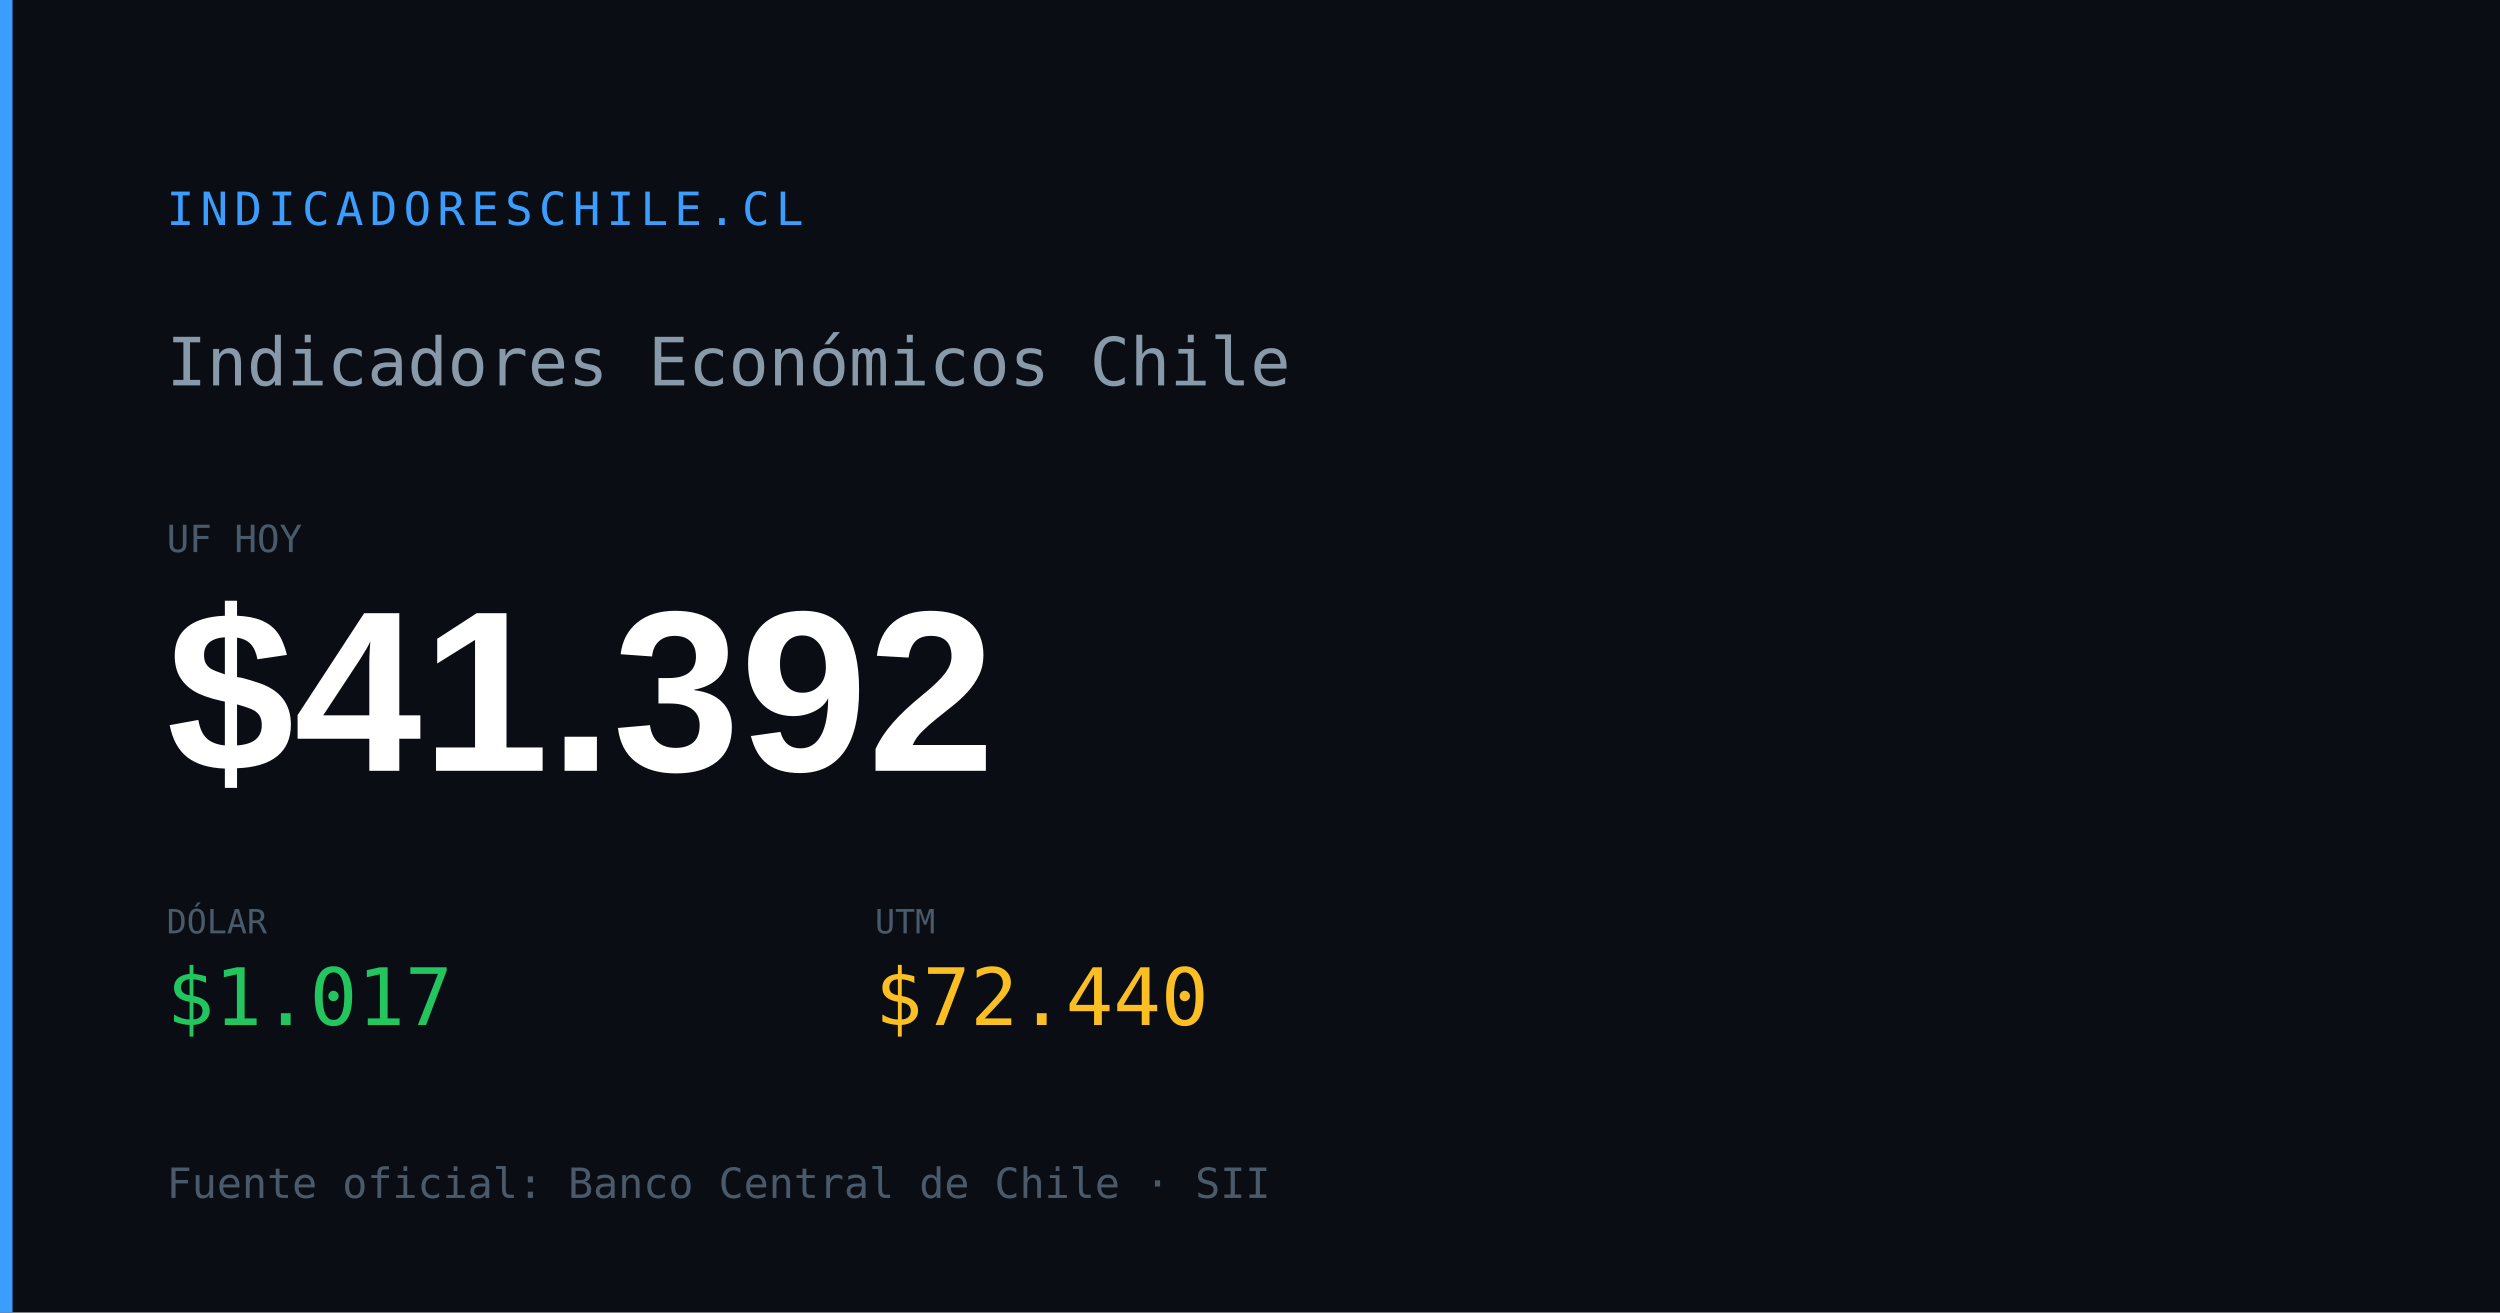
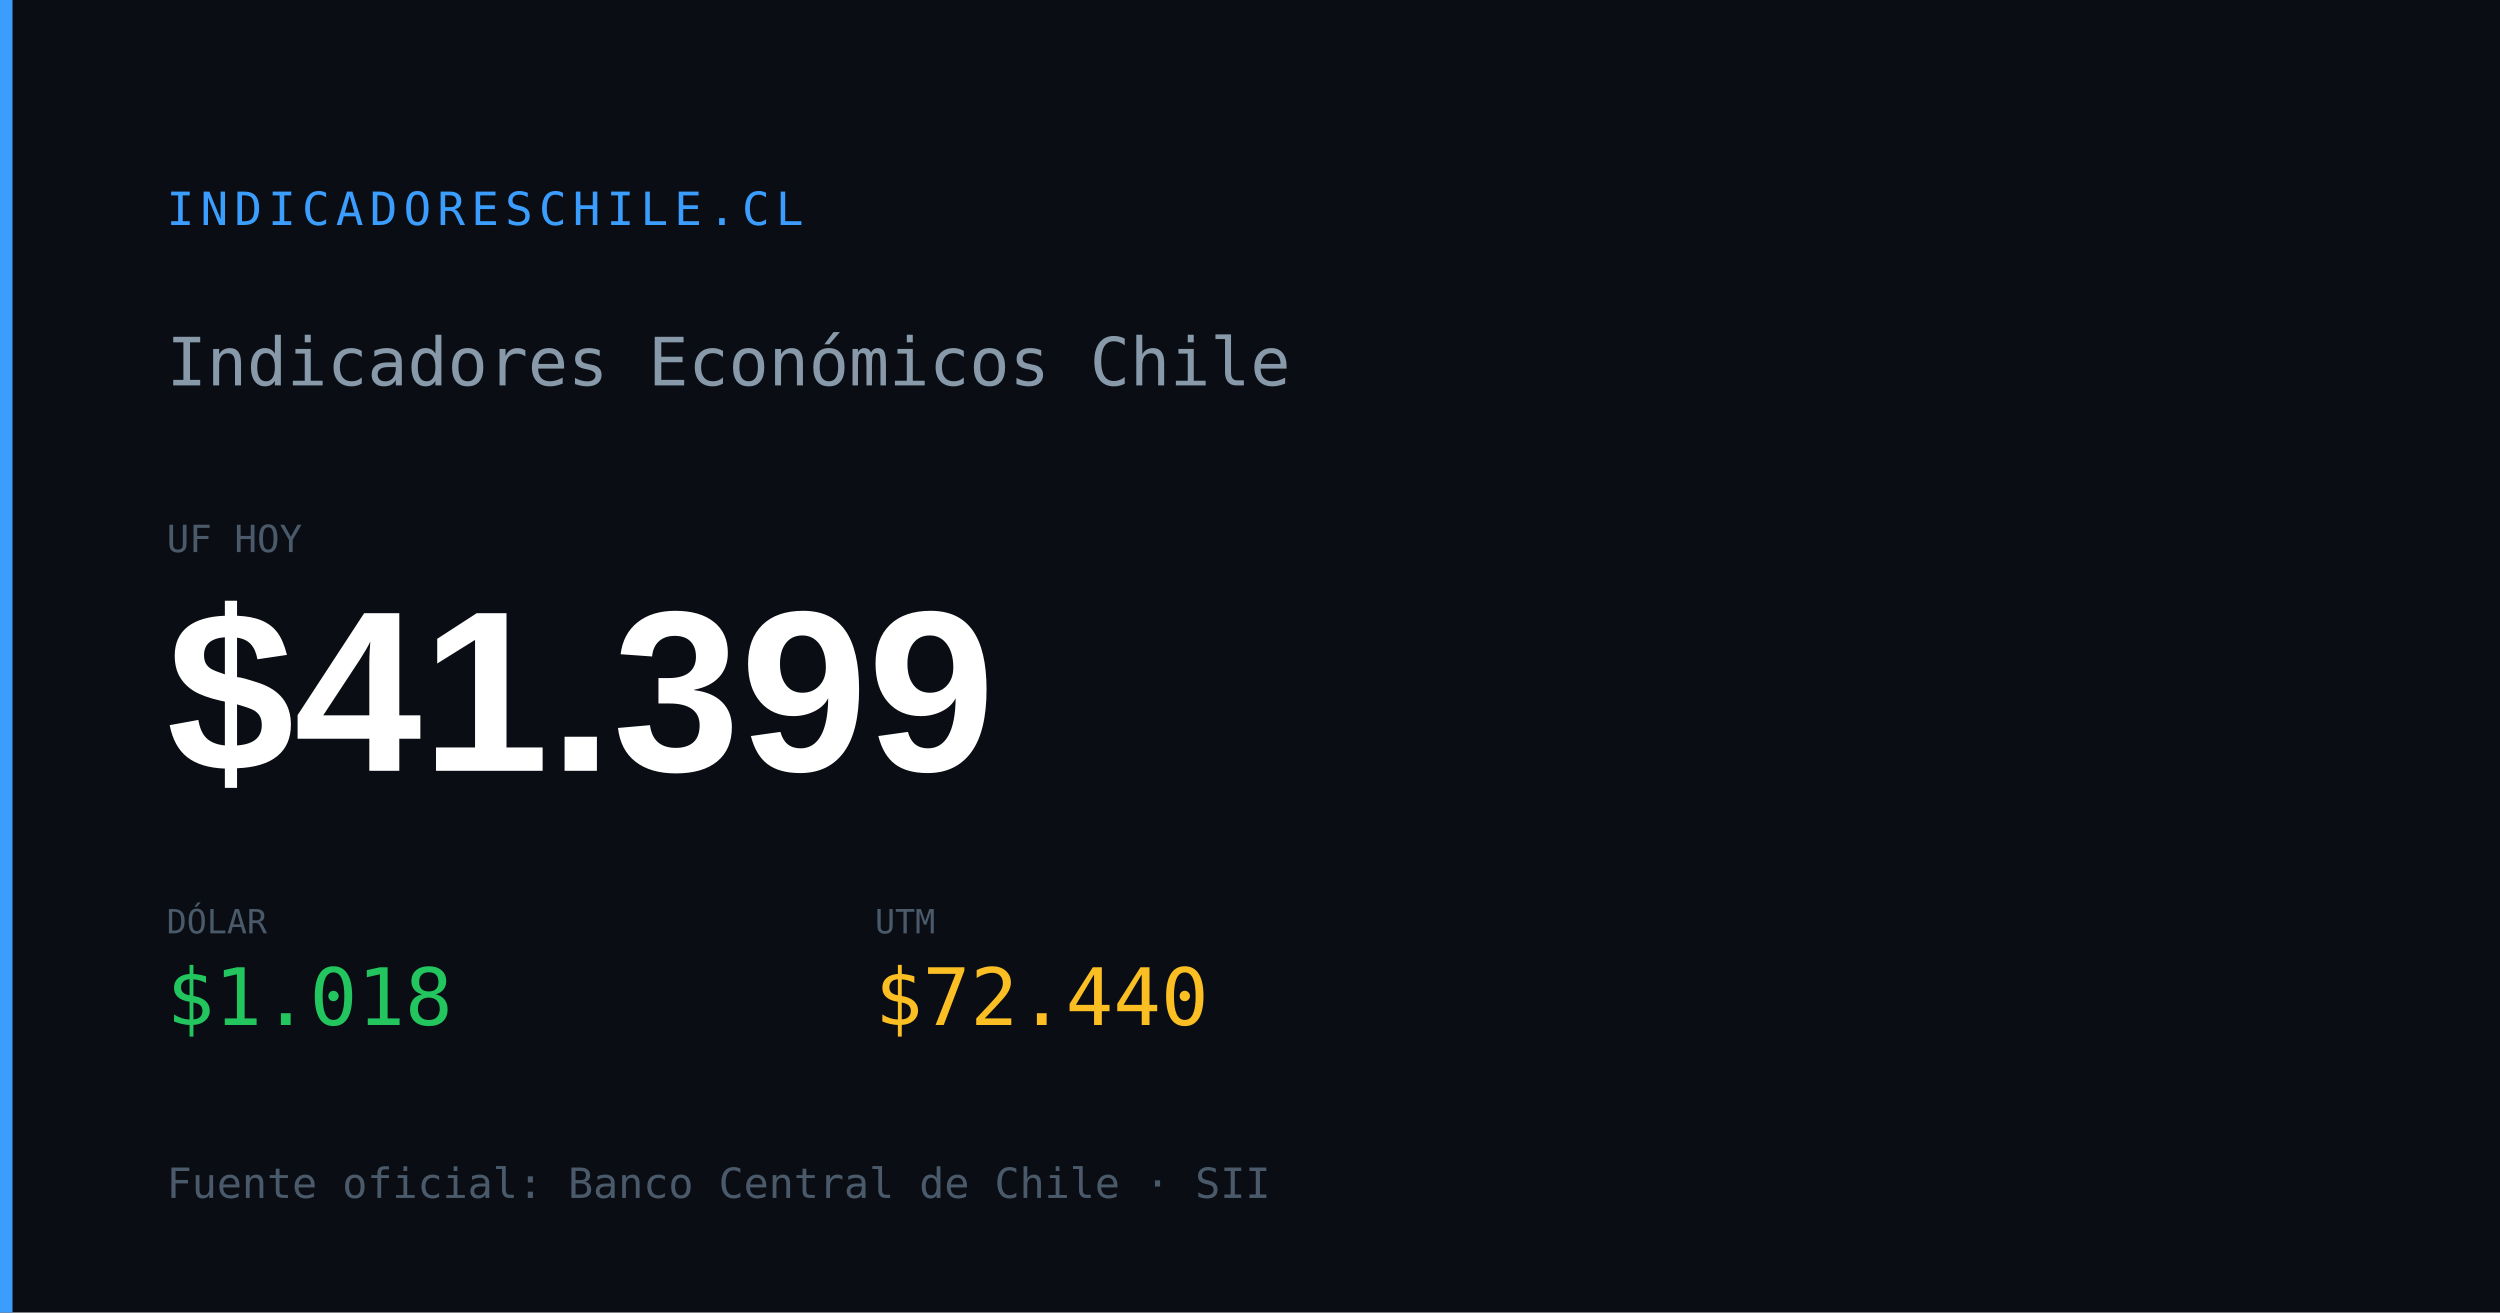
<svg xmlns="http://www.w3.org/2000/svg" width="1200" height="630" viewBox="0 0 1200 630">
  <rect width="1200" height="630" fill="#0a0e14" />
  <rect x="0" y="0" width="6" height="630" fill="#3b9eff" />
  <text x="80" y="108" font-family="monospace" font-size="22" fill="#3b9eff" letter-spacing="3">INDICADORESCHILE.CL</text>
  <text x="80" y="185" font-family="monospace" font-size="32" fill="#8899aa">Indicadores Económicos Chile</text>
  <text x="80" y="265" font-family="monospace" font-size="18" fill="#4a5a6a">UF HOY</text>
-   <text x="80" y="370" font-family="Arial,sans-serif" font-size="110" font-weight="700" fill="#ffffff" id="og-dash-uf">$41.392</text>
+   <text x="80" y="370" font-family="Arial,sans-serif" font-size="110" font-weight="700" fill="#ffffff" id="og-dash-uf">$41.399</text>
  <text x="80" y="448" font-family="monospace" font-size="16" fill="#4a5a6a">DÓLAR</text>
-   <text x="80" y="492" font-family="monospace" font-size="38" font-weight="500" fill="#22c55e" id="og-dash-dolar">$1.017</text>
+   <text x="80" y="492" font-family="monospace" font-size="38" font-weight="500" fill="#22c55e" id="og-dash-dolar">$1.018</text>
  <text x="420" y="448" font-family="monospace" font-size="16" fill="#4a5a6a">UTM</text>
  <text x="420" y="492" font-family="monospace" font-size="38" font-weight="500" fill="#fbbf24" id="og-dash-utm">$72.440</text>
  <text x="80" y="575" font-family="monospace" font-size="20" fill="#4a5a6a">Fuente oficial: Banco Central de Chile · SII</text>
</svg>
